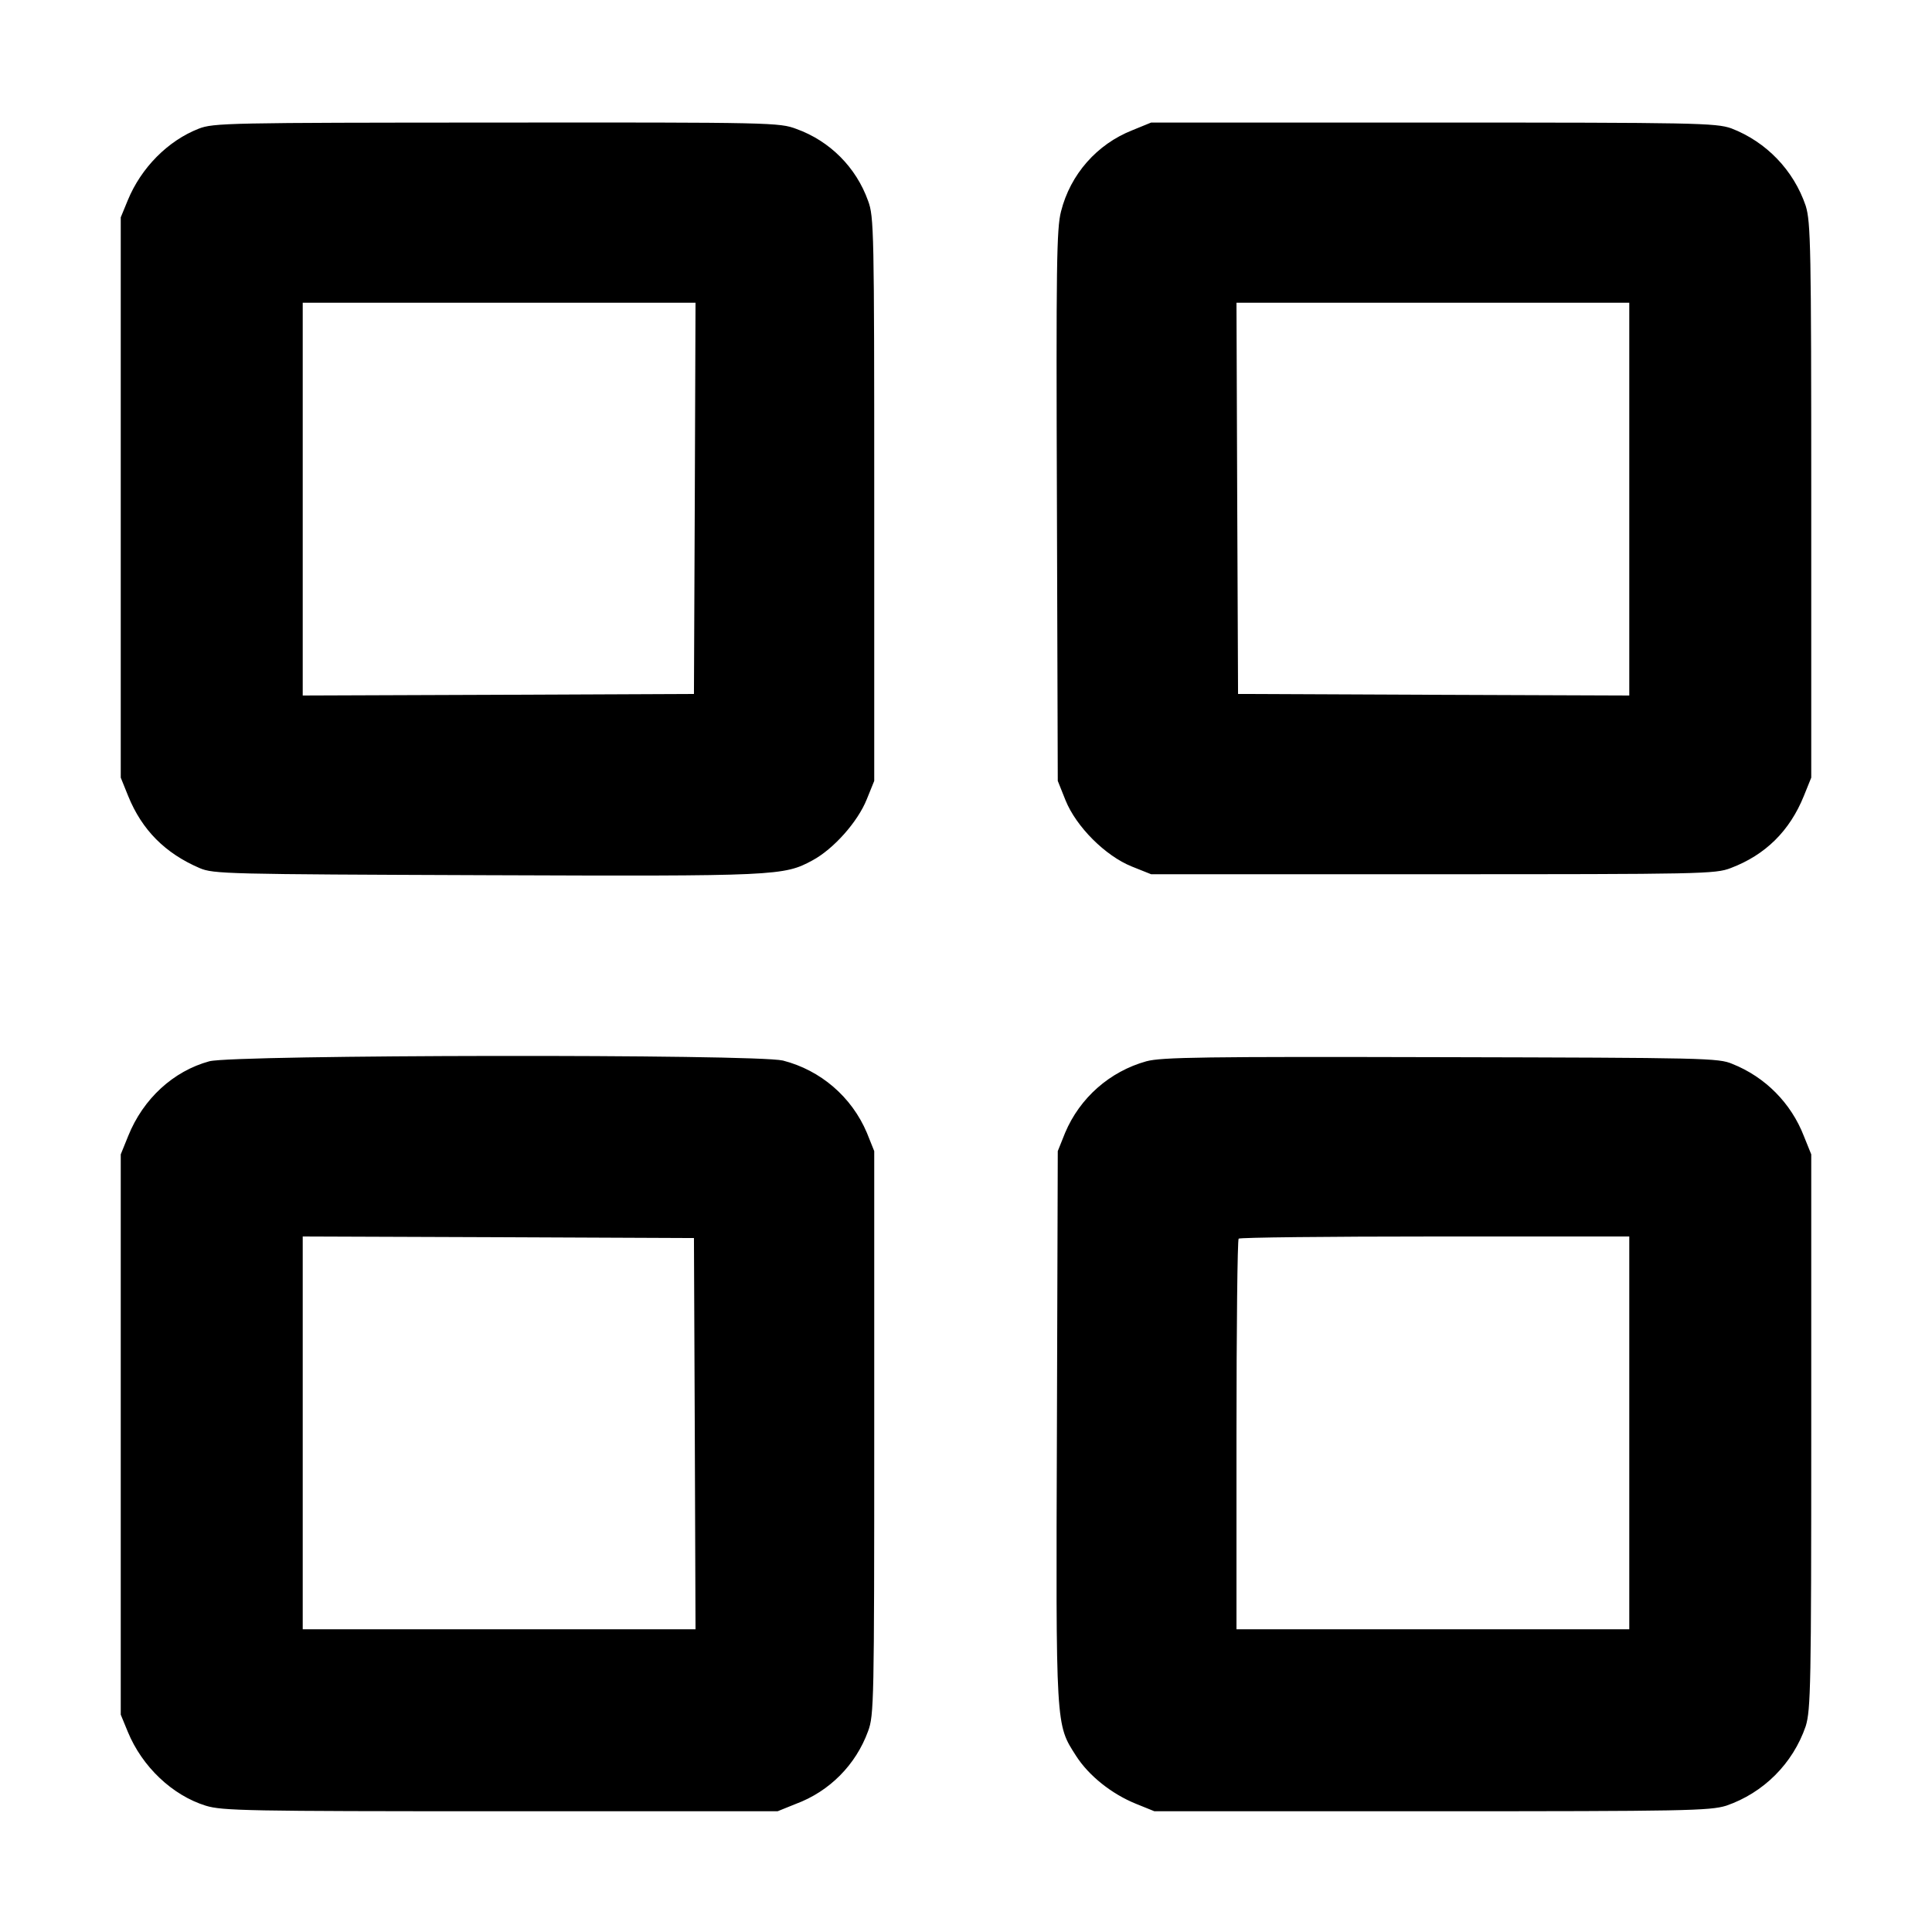
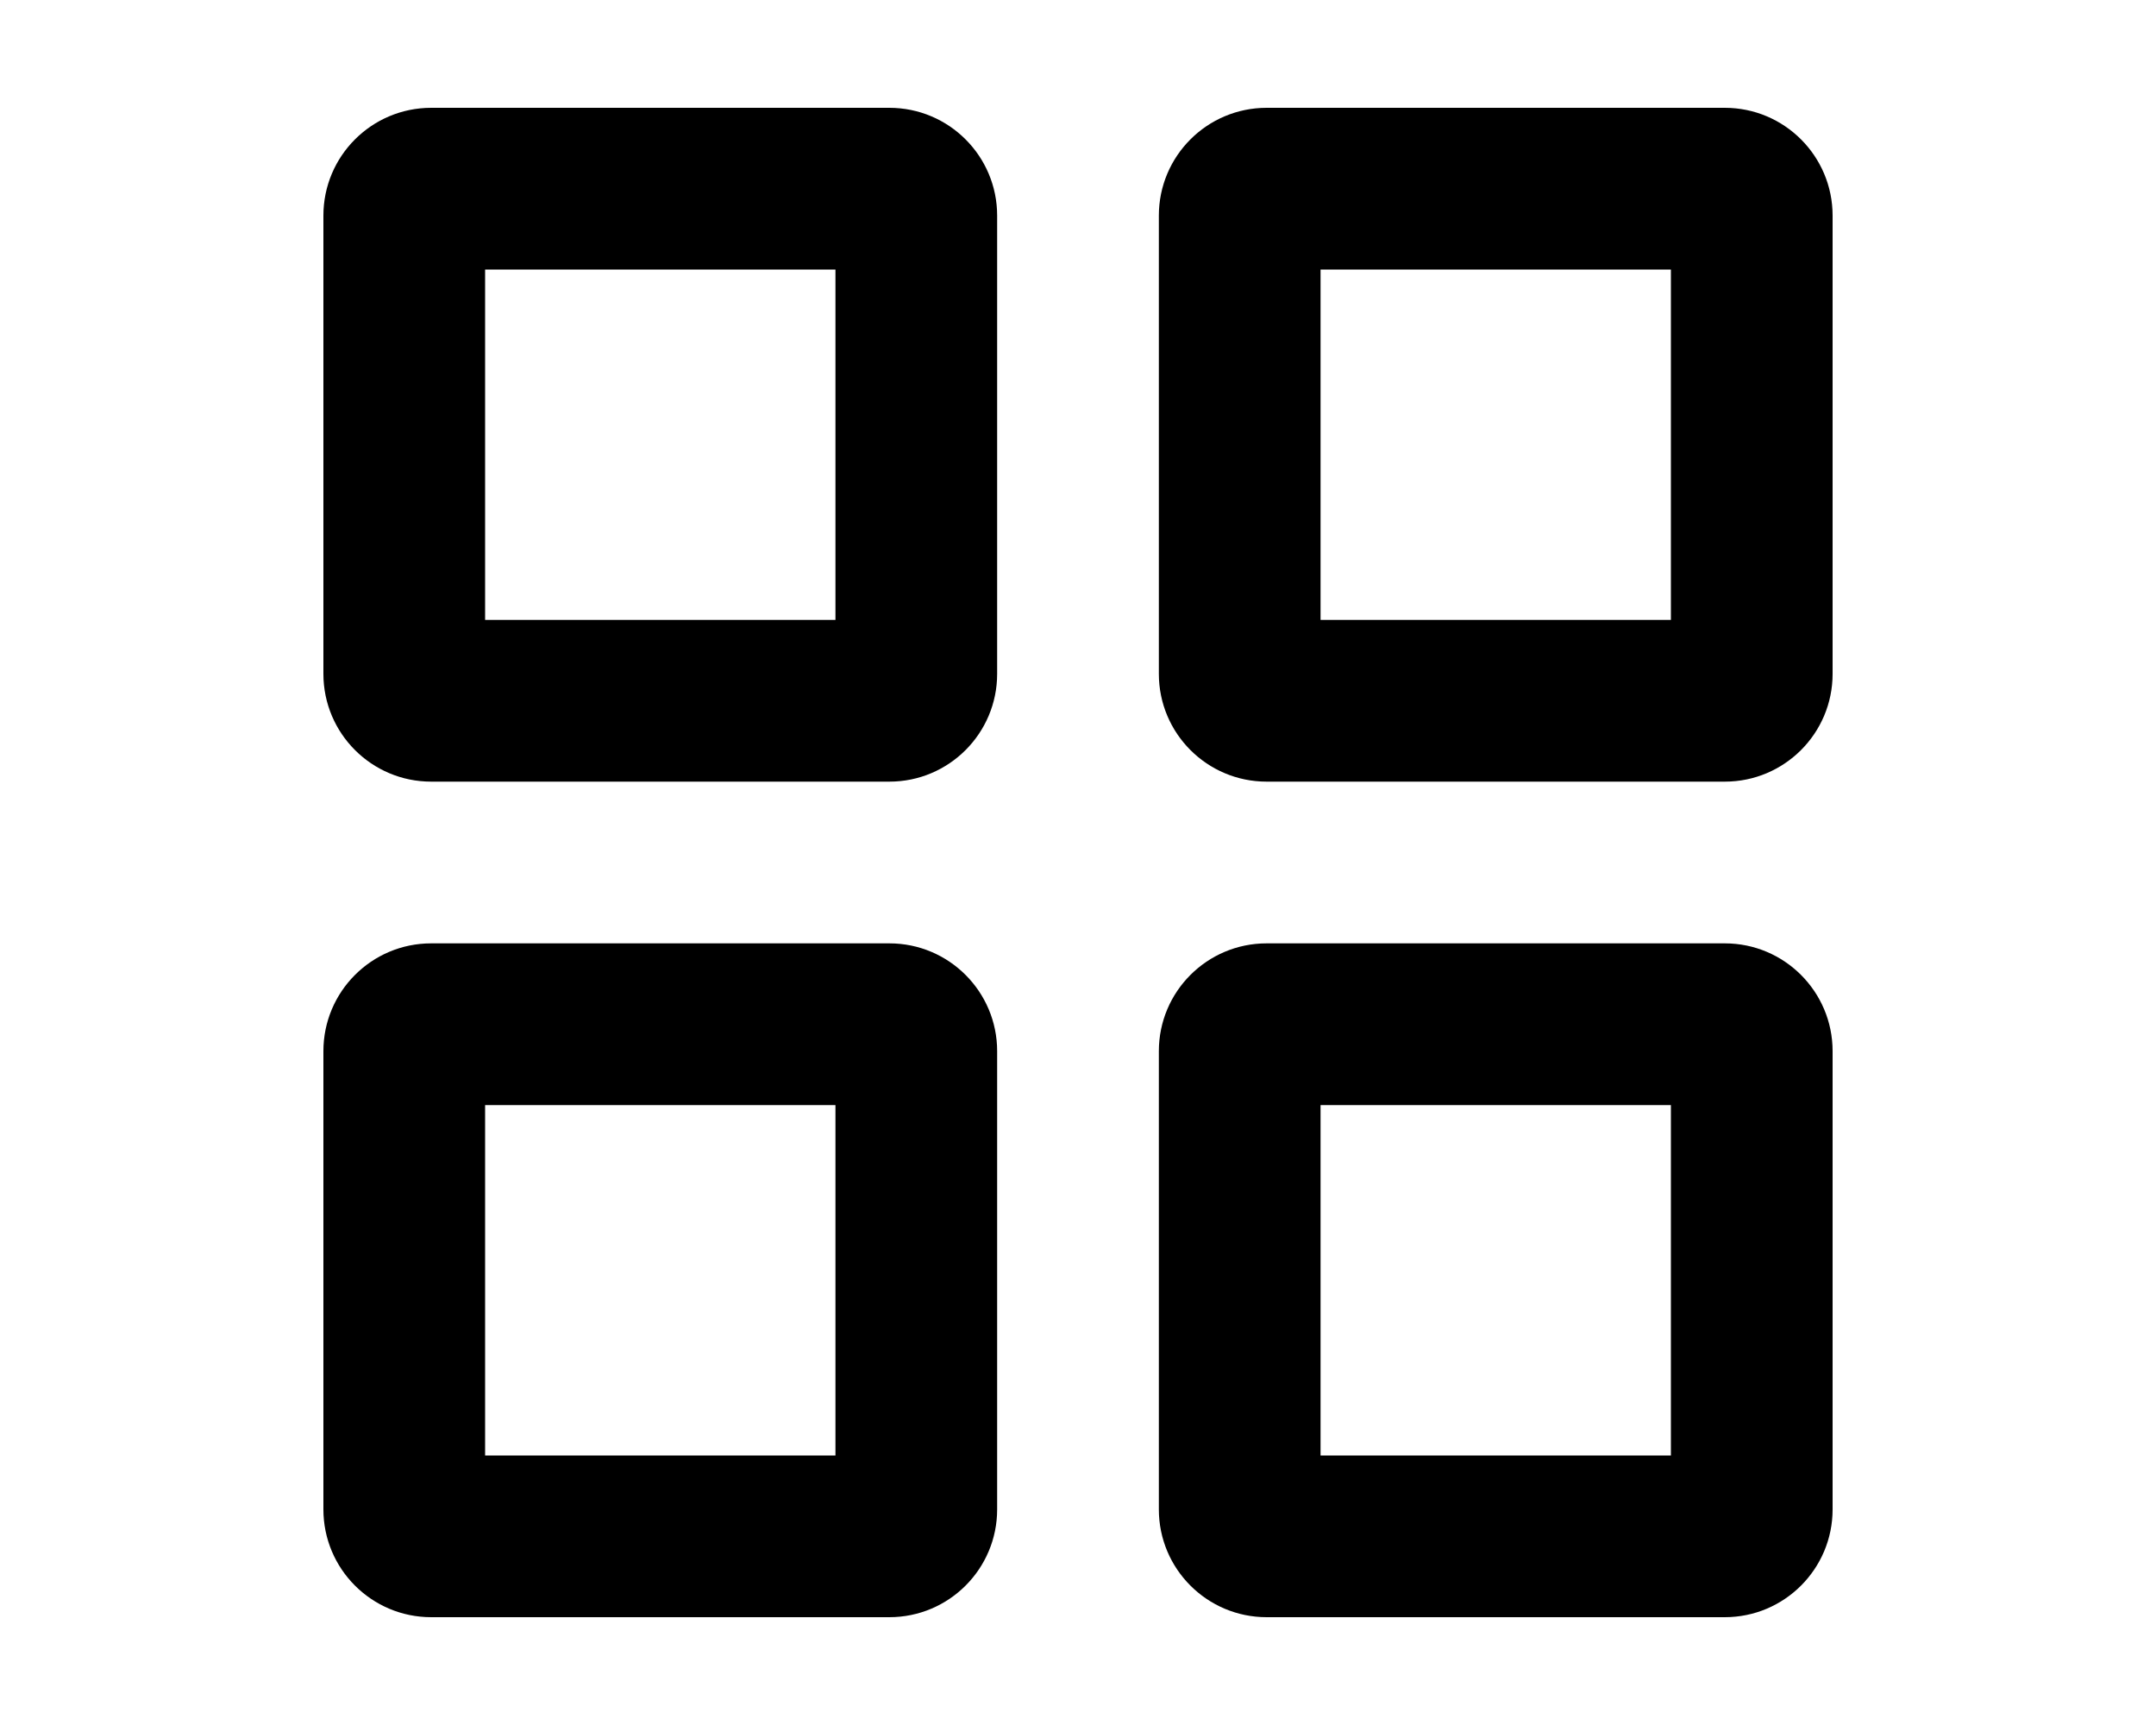
- <svg xmlns="http://www.w3.org/2000/svg" viewBox="0 0 16 16" fill="currentColor">
-   <path fill-rule="evenodd" d="M1.645 1.066c-.255.1-.476.323-.587.593L1 1.8v4.64l.061.151c.114.282.306.475.592.598.115.049.22.051 2.374.059 2.408.009 2.464.006 2.702-.123.174-.094.374-.318.449-.505l.062-.153V4.133c0-2.227-.002-2.339-.051-2.47a.984.984 0 0 0-.593-.595c-.141-.053-.196-.055-2.484-.053-2.222.001-2.345.003-2.467.051m7.734.012a.979.979 0 0 0-.592.673c-.037.142-.041.446-.034 2.439l.007 2.277.064.16c.088.219.33.461.549.549l.16.064h2.334c2.23 0 2.339-.002 2.466-.051.288-.109.489-.308.606-.598L15 6.44V4.147c0-2.102-.004-2.306-.046-2.443a1.049 1.049 0 0 0-.616-.641c-.128-.045-.301-.048-2.471-.048H9.533l-.154.063M5.754 4.127l-.007 1.62-1.62.007-1.62.006V2.507H5.76l-.006 1.62m7.739.007V5.76l-1.62-.006-1.62-.007-.007-1.62-.006-1.62h3.253v1.627M1.734 8.789c-.298.081-.548.31-.672.618L1 9.56v4.64l.058.141c.119.29.369.527.646.613.137.042.341.046 2.443.046H6.44l.151-.061a1.01 1.01 0 0 0 .598-.602c.049-.131.051-.243.051-2.47V9.533l-.061-.152a1.033 1.033 0 0 0-.695-.598c-.233-.055-4.544-.049-4.75.006m7.76 0a1.03 1.03 0 0 0-.673.592l-.061.152-.007 2.277c-.009 2.516-.011 2.466.159 2.732.105.164.295.315.495.396L9.56 15h2.293c2.102 0 2.306-.004 2.443-.046a1.06 1.06 0 0 0 .658-.658c.042-.137.046-.341.046-2.443V9.56l-.061-.151a1.052 1.052 0 0 0-.592-.598c-.115-.049-.218-.051-2.414-.056-1.956-.005-2.314 0-2.439.034m-3.74 3.084.006 1.62H2.507V10.24l1.62.006 1.62.007.007 1.62m7.739-.006v1.626H10.24v-1.609c0-.884.008-1.616.018-1.626.01-.01.742-.018 1.626-.018h1.609v1.627" />
+ <svg xmlns="http://www.w3.org/2000/svg" viewBox="0 0 20 16" fill="currentColor">
+   <path fill-rule="evenodd" d="M4 1a1 1 0 0 0-1 1v4.25a1 1 0 0 0 1 1h4.25a1 1 0 0 0 1-1V2a1 1 0 0 0-1-1H4zm.5 1.5h3.25v3.25H4.5V2.5zM3 9.75a1 1 0 0 1 1-1h4.25a1 1 0 0 1 1 1V14a1 1 0 0 1-1 1H4a1 1 0 0 1-1-1V9.75zm1.5 3.75h3.25v-3.25H4.5v3.25zm6.25-3.75a1 1 0 0 1 1-1H16a1 1 0 0 1 1 1V14a1 1 0 0 1-1 1h-4.25a1 1 0 0 1-1-1V9.75zm1.5 3.75h3.25v-3.25h-3.25v3.25zM10.75 2a1 1 0 0 1 1-1H16a1 1 0 0 1 1 1v4.25a1 1 0 0 1-1 1h-4.25a1 1 0 0 1-1-1V2zm1.5 3.75h3.25V2.5h-3.25v3.25z" />
</svg>
